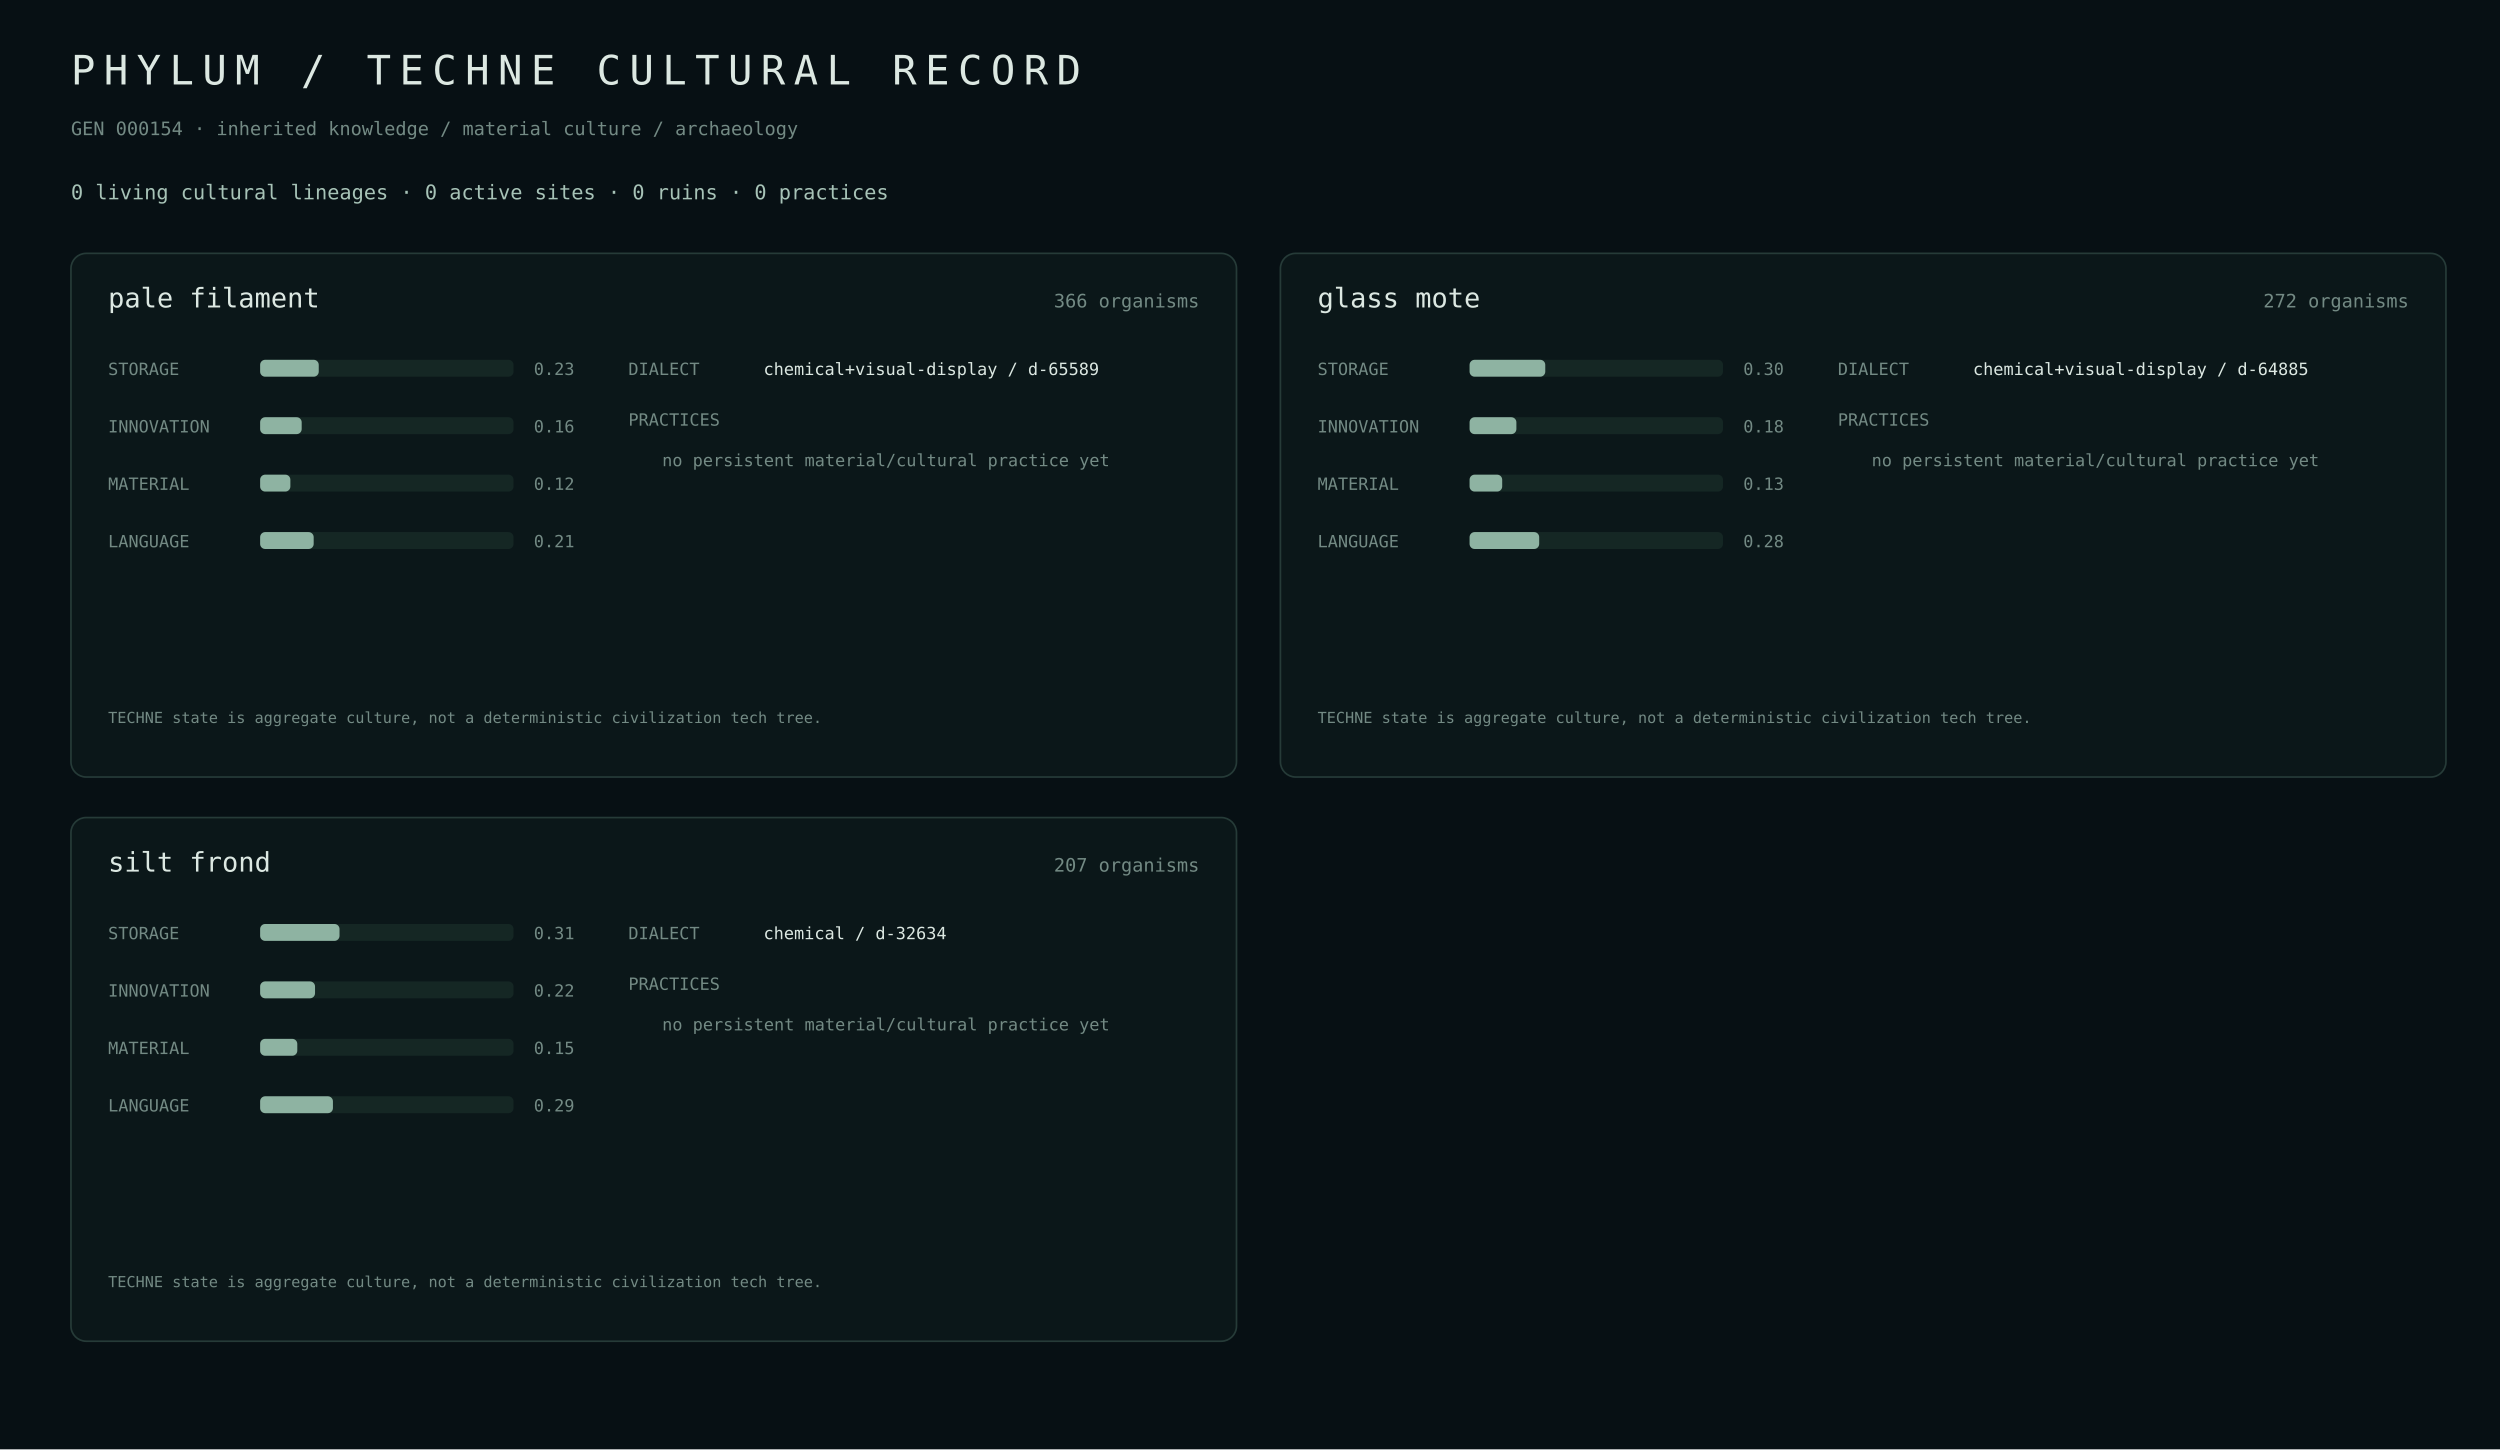
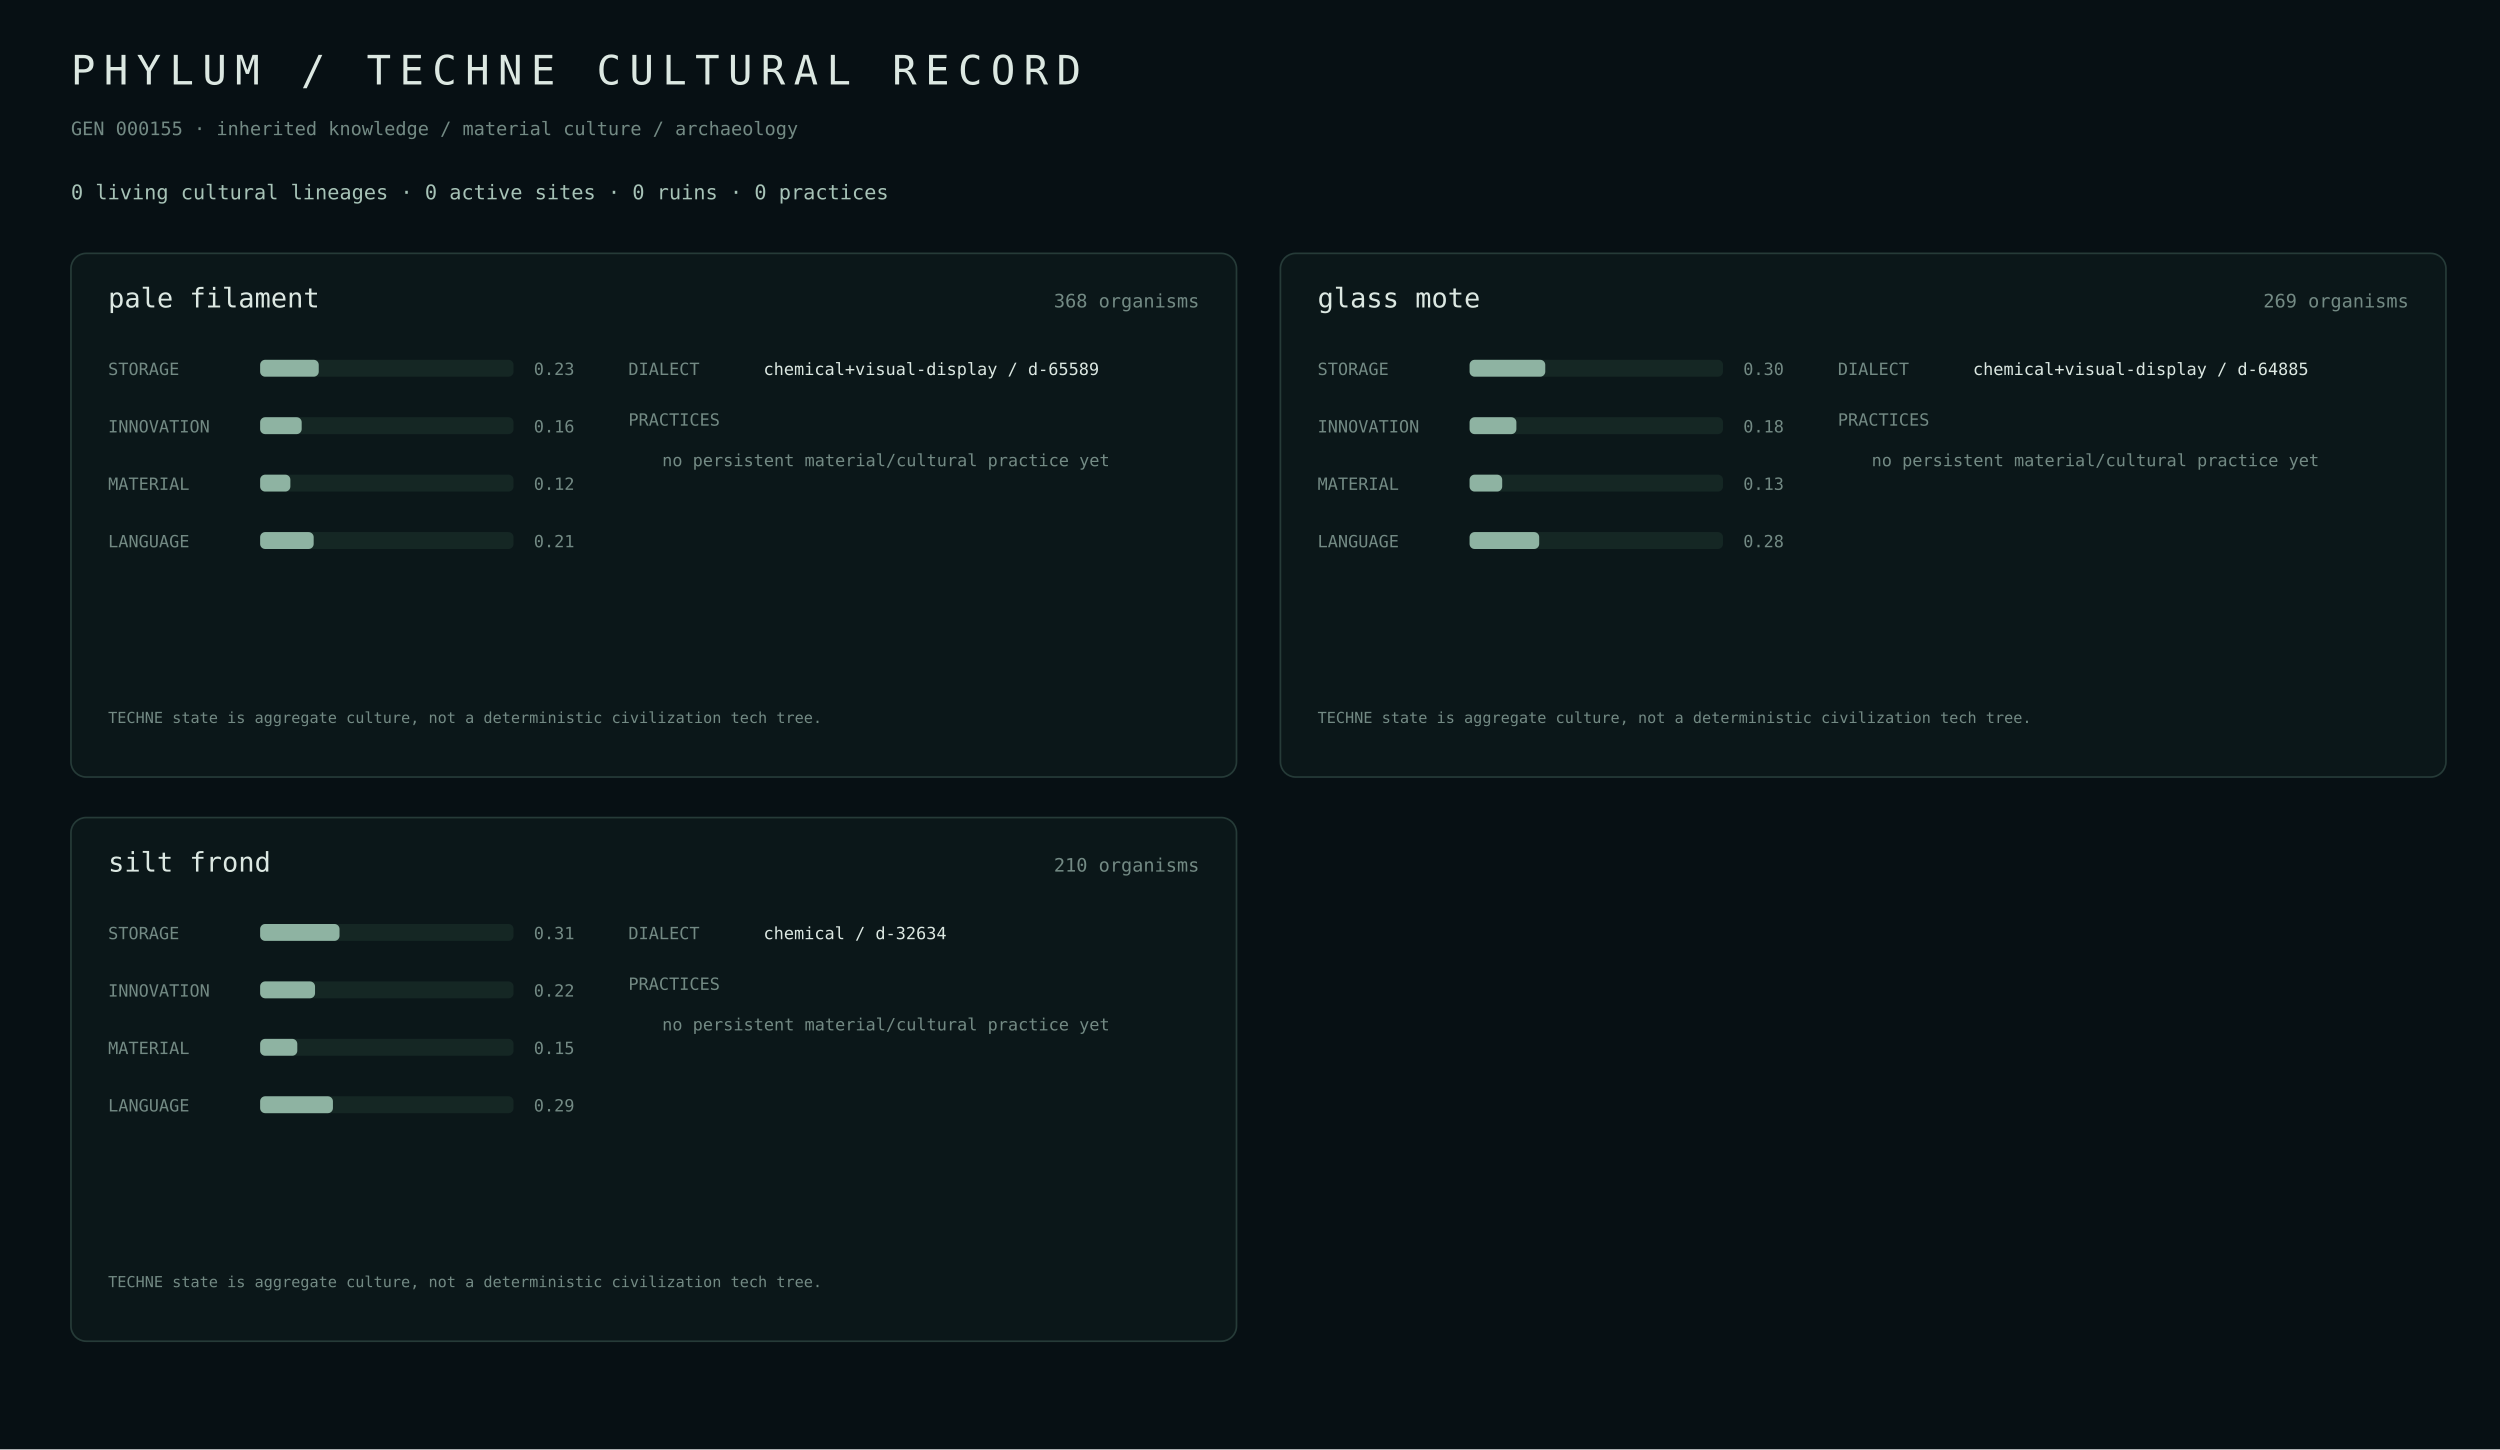
<svg xmlns="http://www.w3.org/2000/svg" width="1480" height="858" viewBox="0 0 1480 858">
  <rect width="100%" height="100%" fill="#071014" />
  <style>text{font-family:ui-monospace,SFMono-Regular,Menlo,monospace;fill:#dce8e2}.m{fill:#738a84}.a{fill:#a7c3b7}.line{stroke:#263b38}.track{fill:#152724}.fill{fill:#8eb3a2}.site{fill:#b8c8a0}</style>
  <text x="42" y="50" font-size="24" letter-spacing="5">PHYLUM / TECHNE CULTURAL RECORD</text>
-   <text x="42" y="80" class="m" font-size="11">GEN 000154 · inherited knowledge / material culture / archaeology</text>
+   <text x="42" y="80" class="m" font-size="11">GEN 000155 · inherited knowledge / material culture / archaeology</text>
  <text x="42" y="118" class="a" font-size="12">0 living cultural lineages · 0 active sites · 0 ruins · 0 practices</text>
  <rect x="42" y="150" width="690" height="310" rx="9" fill="#0b1719" stroke="#263b38" />
  <text x="64" y="182" font-size="16">pale filament</text>
-   <text x="710" y="182" class="m" text-anchor="end" font-size="11">366 organisms</text>
+   <text x="710" y="182" class="m" text-anchor="end" font-size="11">368 organisms</text>
  <text x="64" y="222" class="m" font-size="10">STORAGE</text>
  <rect x="154" y="213" width="150" height="10" rx="3" class="track" />
  <rect x="154" y="213" width="34.7" height="10" rx="3" class="fill" />
  <text x="316" y="222" class="m" font-size="10">0.23</text>
  <text x="64" y="256" class="m" font-size="10">INNOVATION</text>
  <rect x="154" y="247" width="150" height="10" rx="3" class="track" />
  <rect x="154" y="247" width="24.6" height="10" rx="3" class="fill" />
  <text x="316" y="256" class="m" font-size="10">0.16</text>
  <text x="64" y="290" class="m" font-size="10">MATERIAL</text>
  <rect x="154" y="281" width="150" height="10" rx="3" class="track" />
  <rect x="154" y="281" width="17.9" height="10" rx="3" class="fill" />
  <text x="316" y="290" class="m" font-size="10">0.12</text>
  <text x="64" y="324" class="m" font-size="10">LANGUAGE</text>
  <rect x="154" y="315" width="150" height="10" rx="3" class="track" />
  <rect x="154" y="315" width="31.7" height="10" rx="3" class="fill" />
  <text x="316" y="324" class="m" font-size="10">0.21</text>
  <text x="372" y="222" class="m" font-size="10">DIALECT</text>
  <text x="452" y="222" font-size="10">chemical+visual-display / d-65589</text>
  <text x="372" y="252" class="m" font-size="10">PRACTICES</text>
  <text x="392" y="276" class="m" font-size="10">no persistent material/cultural practice yet</text>
  <text x="64" y="428" class="m" font-size="9">TECHNE state is aggregate culture, not a deterministic civilization tech tree.</text>
  <rect x="758" y="150" width="690" height="310" rx="9" fill="#0b1719" stroke="#263b38" />
  <text x="780" y="182" font-size="16">glass mote</text>
-   <text x="1426" y="182" class="m" text-anchor="end" font-size="11">272 organisms</text>
+   <text x="1426" y="182" class="m" text-anchor="end" font-size="11">269 organisms</text>
  <text x="780" y="222" class="m" font-size="10">STORAGE</text>
  <rect x="870" y="213" width="150" height="10" rx="3" class="track" />
  <rect x="870" y="213" width="44.8" height="10" rx="3" class="fill" />
  <text x="1032" y="222" class="m" font-size="10">0.30</text>
  <text x="780" y="256" class="m" font-size="10">INNOVATION</text>
  <rect x="870" y="247" width="150" height="10" rx="3" class="track" />
  <rect x="870" y="247" width="27.7" height="10" rx="3" class="fill" />
  <text x="1032" y="256" class="m" font-size="10">0.18</text>
  <text x="780" y="290" class="m" font-size="10">MATERIAL</text>
  <rect x="870" y="281" width="150" height="10" rx="3" class="track" />
  <rect x="870" y="281" width="19.3" height="10" rx="3" class="fill" />
  <text x="1032" y="290" class="m" font-size="10">0.13</text>
  <text x="780" y="324" class="m" font-size="10">LANGUAGE</text>
  <rect x="870" y="315" width="150" height="10" rx="3" class="track" />
  <rect x="870" y="315" width="41.2" height="10" rx="3" class="fill" />
  <text x="1032" y="324" class="m" font-size="10">0.28</text>
  <text x="1088" y="222" class="m" font-size="10">DIALECT</text>
  <text x="1168" y="222" font-size="10">chemical+visual-display / d-64885</text>
  <text x="1088" y="252" class="m" font-size="10">PRACTICES</text>
  <text x="1108" y="276" class="m" font-size="10">no persistent material/cultural practice yet</text>
  <text x="780" y="428" class="m" font-size="9">TECHNE state is aggregate culture, not a deterministic civilization tech tree.</text>
  <rect x="42" y="484" width="690" height="310" rx="9" fill="#0b1719" stroke="#263b38" />
  <text x="64" y="516" font-size="16">silt frond</text>
-   <text x="710" y="516" class="m" text-anchor="end" font-size="11">207 organisms</text>
+   <text x="710" y="516" class="m" text-anchor="end" font-size="11">210 organisms</text>
  <text x="64" y="556" class="m" font-size="10">STORAGE</text>
  <rect x="154" y="547" width="150" height="10" rx="3" class="track" />
  <rect x="154" y="547" width="47.0" height="10" rx="3" class="fill" />
  <text x="316" y="556" class="m" font-size="10">0.31</text>
  <text x="64" y="590" class="m" font-size="10">INNOVATION</text>
  <rect x="154" y="581" width="150" height="10" rx="3" class="track" />
  <rect x="154" y="581" width="32.5" height="10" rx="3" class="fill" />
  <text x="316" y="590" class="m" font-size="10">0.22</text>
  <text x="64" y="624" class="m" font-size="10">MATERIAL</text>
  <rect x="154" y="615" width="150" height="10" rx="3" class="track" />
  <rect x="154" y="615" width="22.0" height="10" rx="3" class="fill" />
  <text x="316" y="624" class="m" font-size="10">0.15</text>
  <text x="64" y="658" class="m" font-size="10">LANGUAGE</text>
  <rect x="154" y="649" width="150" height="10" rx="3" class="track" />
  <rect x="154" y="649" width="43.1" height="10" rx="3" class="fill" />
  <text x="316" y="658" class="m" font-size="10">0.29</text>
  <text x="372" y="556" class="m" font-size="10">DIALECT</text>
  <text x="452" y="556" font-size="10">chemical / d-32634</text>
  <text x="372" y="586" class="m" font-size="10">PRACTICES</text>
  <text x="392" y="610" class="m" font-size="10">no persistent material/cultural practice yet</text>
  <text x="64" y="762" class="m" font-size="9">TECHNE state is aggregate culture, not a deterministic civilization tech tree.</text>
</svg>
